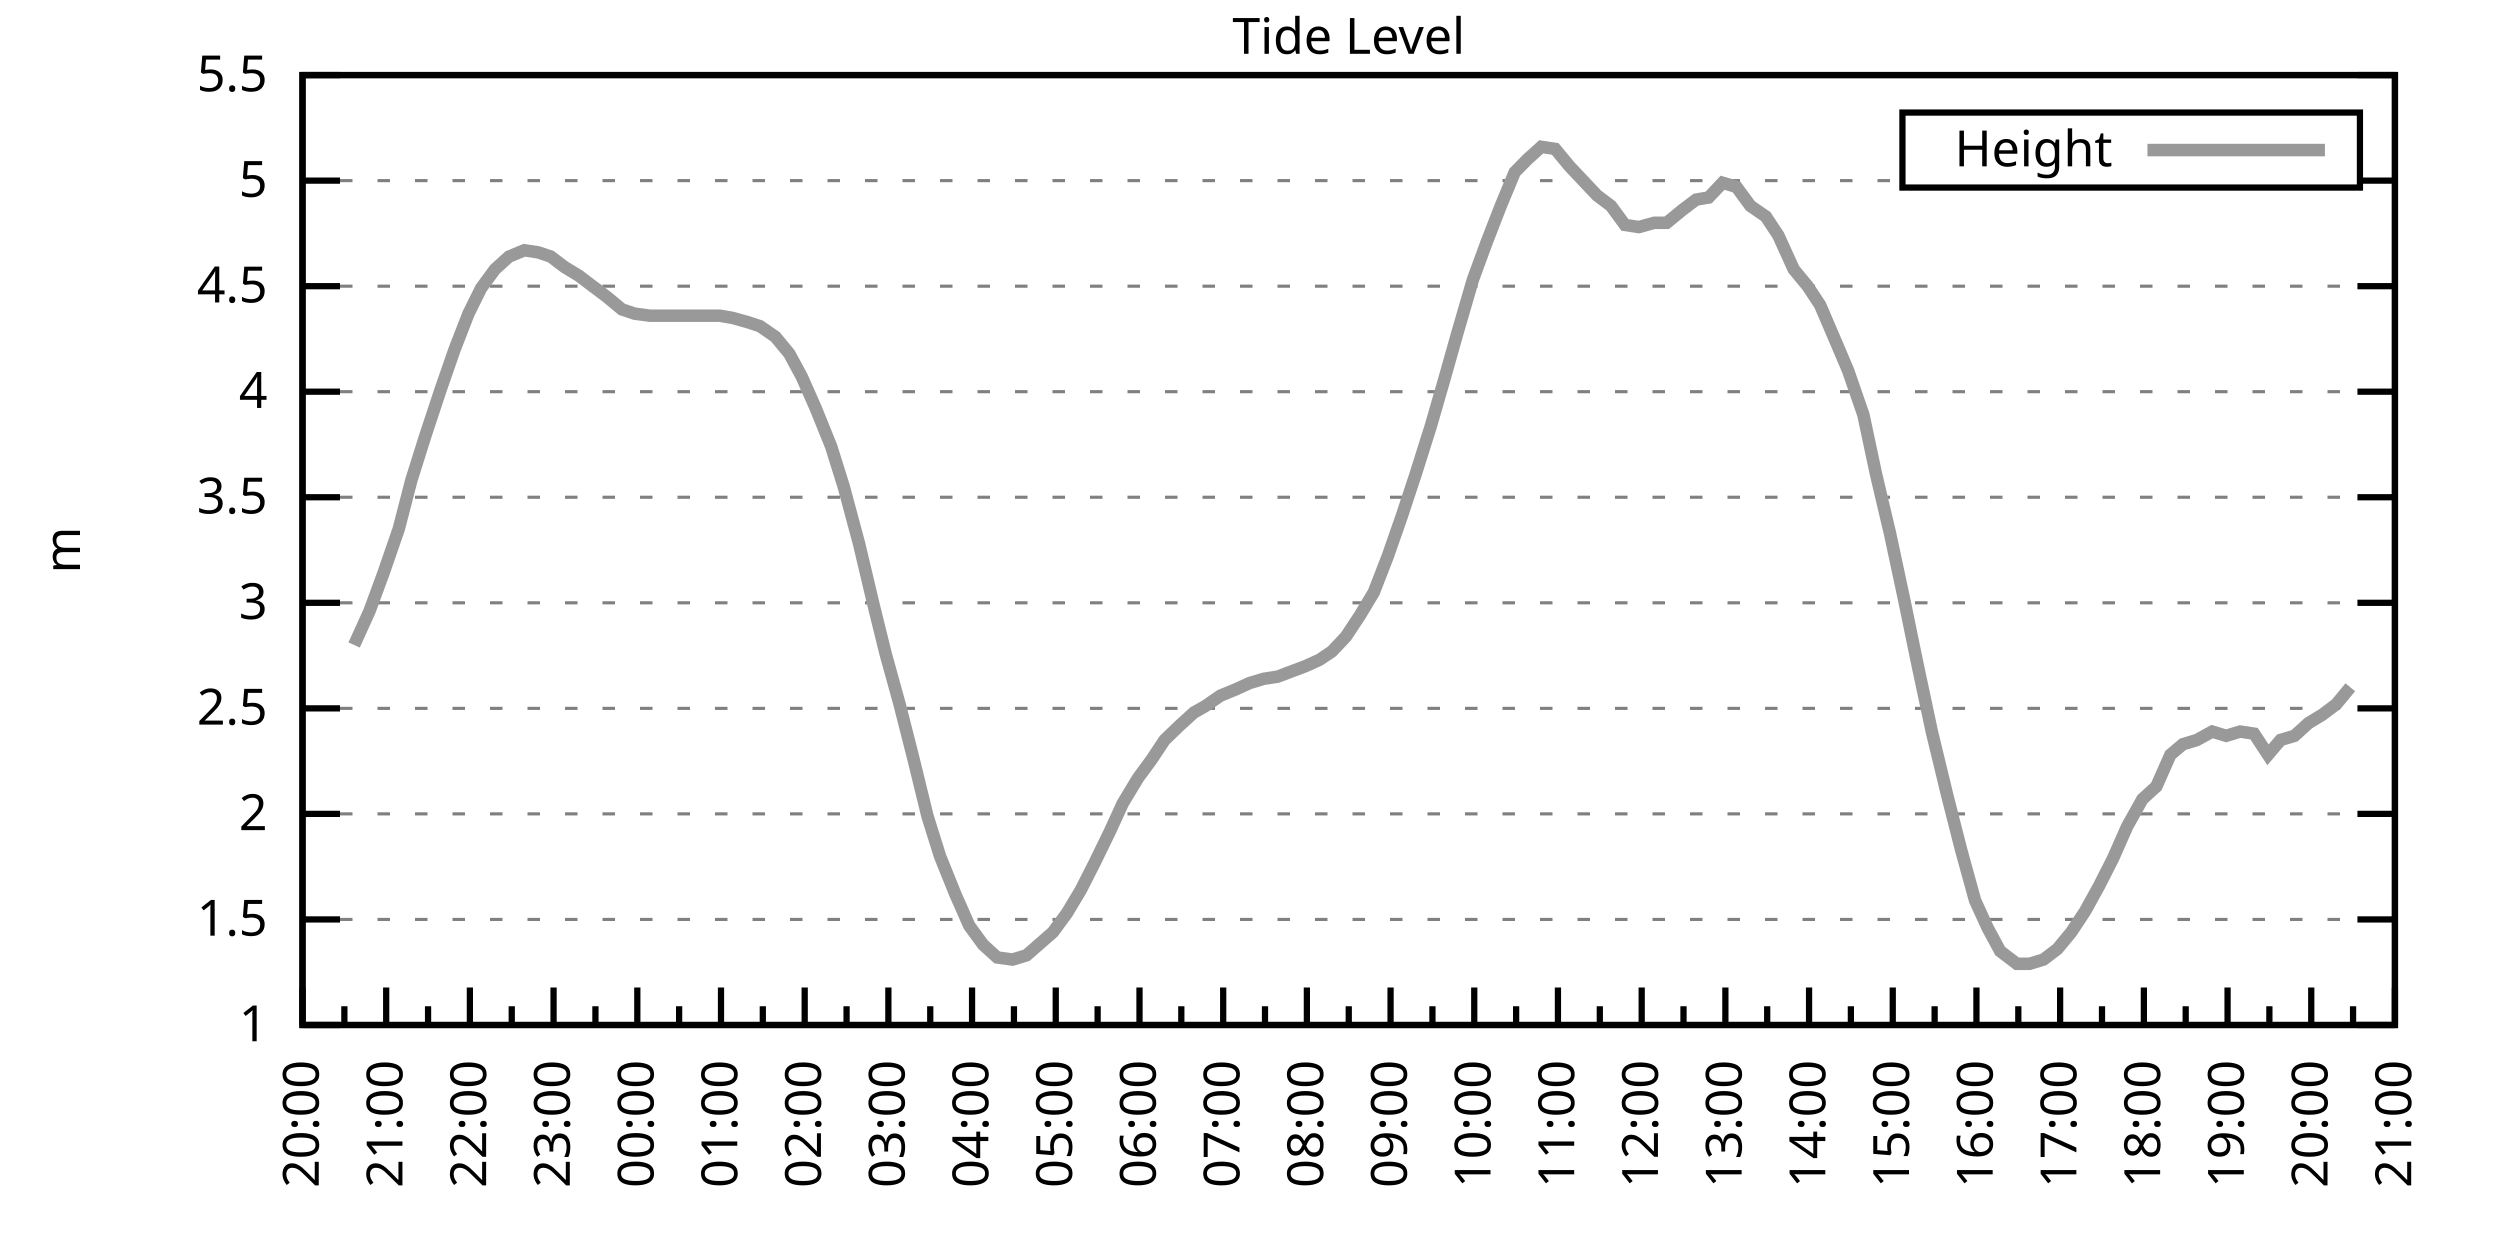
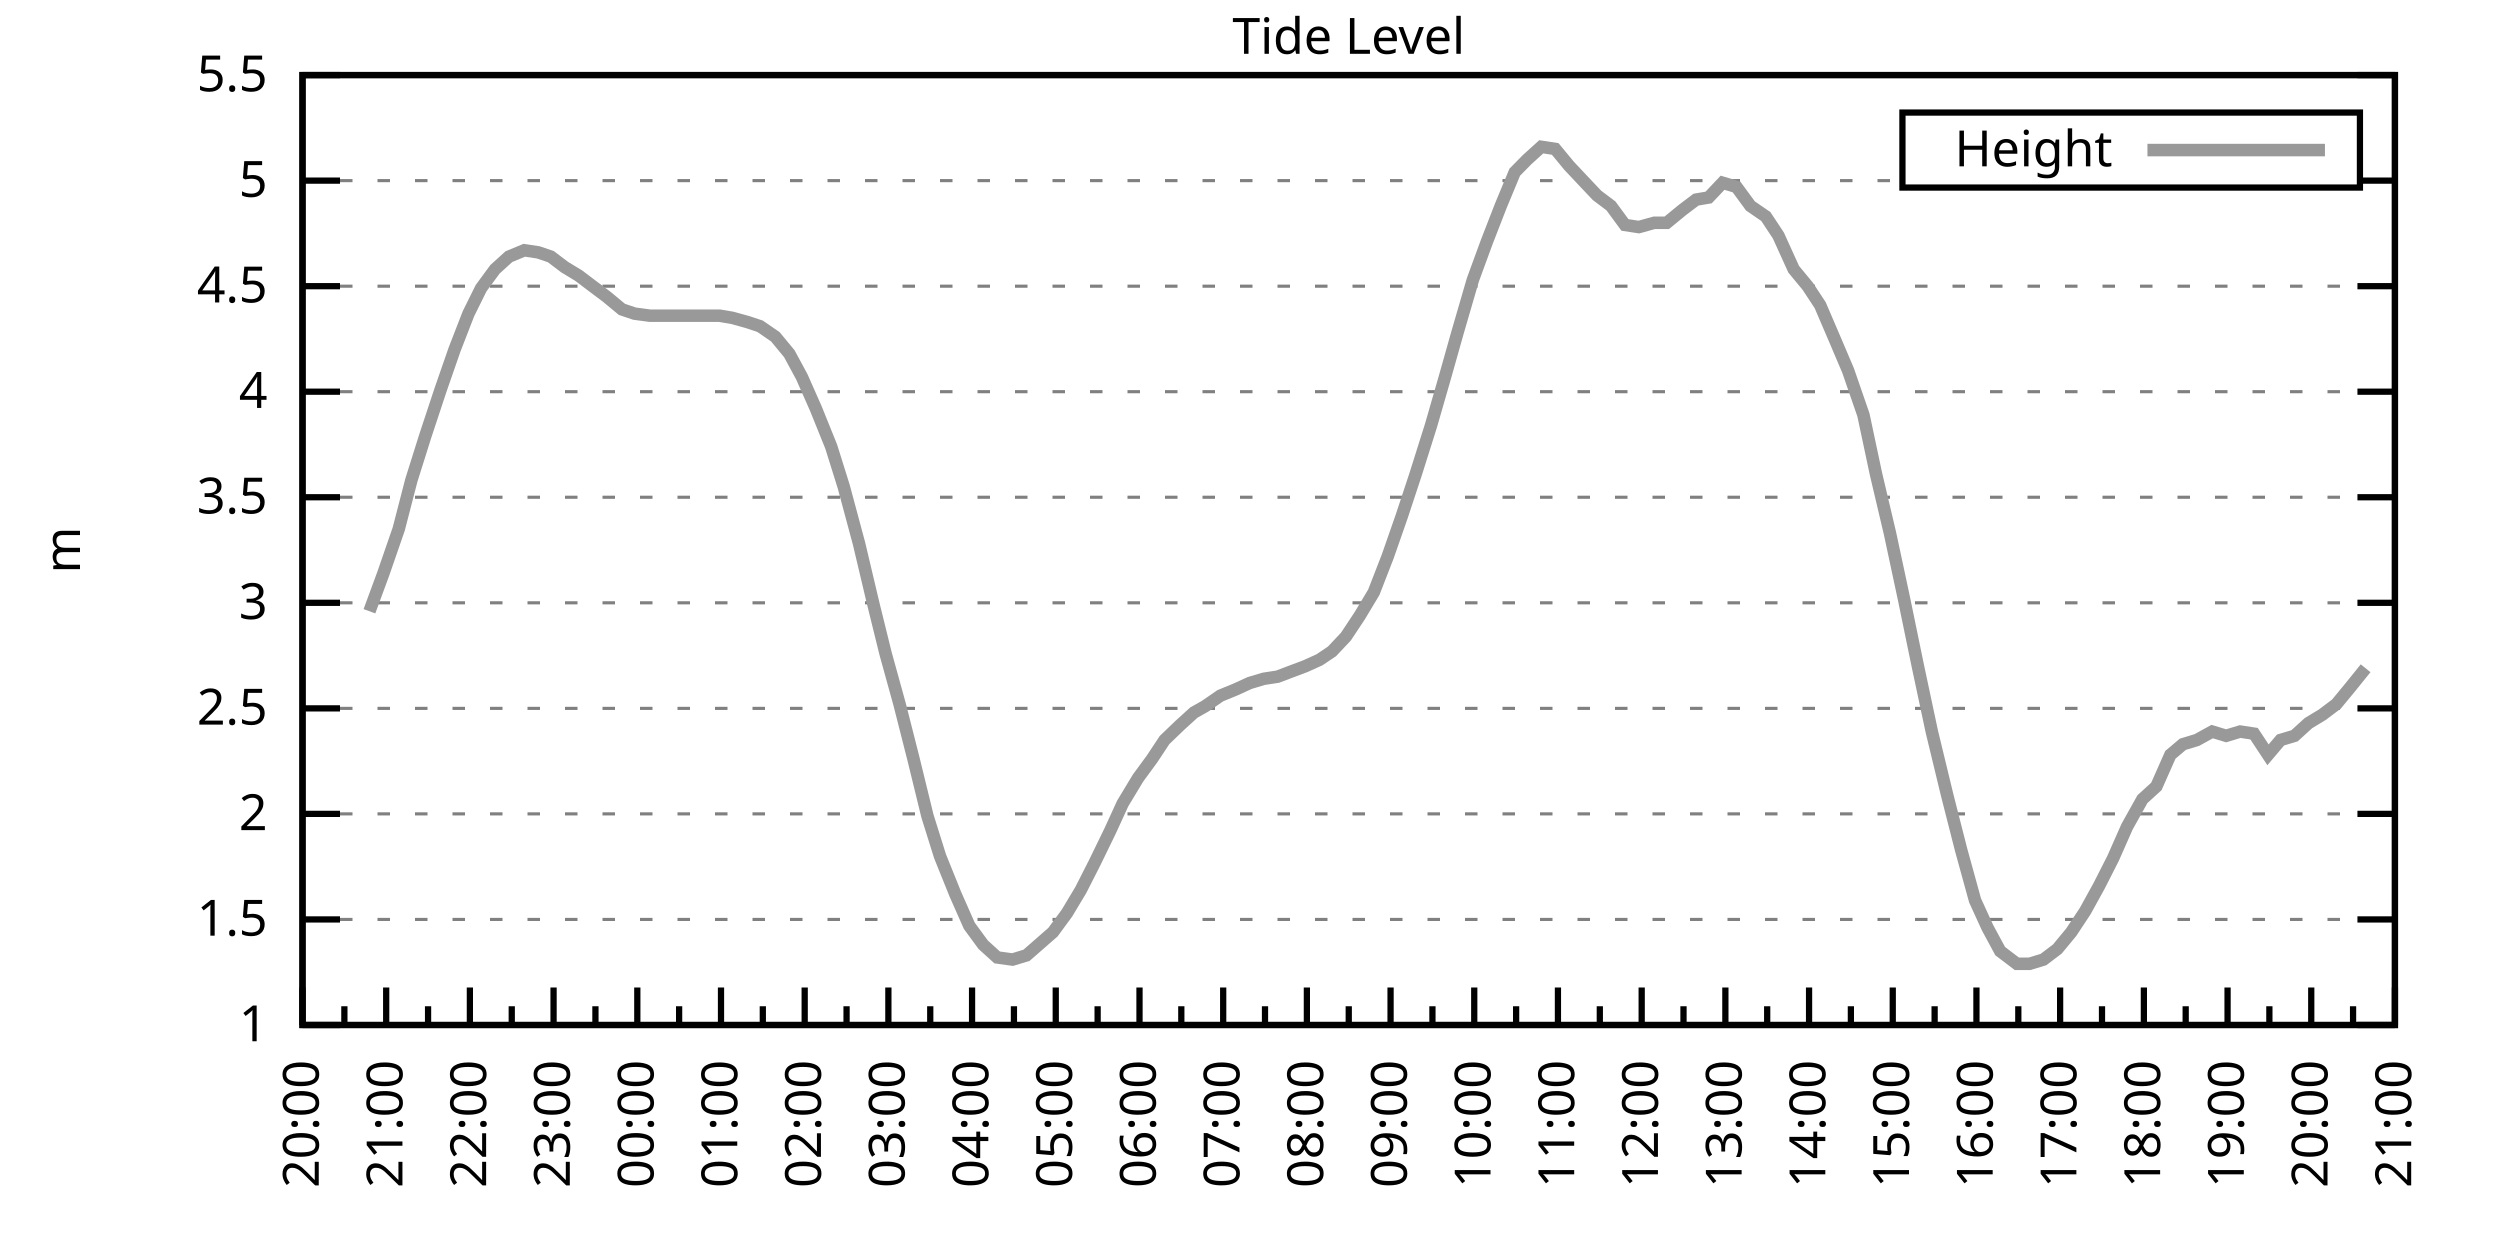
<svg xmlns="http://www.w3.org/2000/svg" xmlns:xlink="http://www.w3.org/1999/xlink" width="400" height="200" viewBox="0 0 400 200">
  <g id="gnuplot_canvas">
    <rect x="0" y="0" width="400" height="200" fill="none" />
    <defs>
      <circle id="gpDot" r="0.5" stroke-width="0.5" stroke="currentColor" />
      <path id="gpPt0" stroke-width="0.333" stroke="currentColor" d="M-1,0 h2 M0,-1 v2" />
      <path id="gpPt1" stroke-width="0.333" stroke="currentColor" d="M-1,-1 L1,1 M1,-1 L-1,1" />
      <path id="gpPt2" stroke-width="0.333" stroke="currentColor" d="M-1,0 L1,0 M0,-1 L0,1 M-1,-1 L1,1 M-1,1 L1,-1" />
      <rect id="gpPt3" stroke-width="0.333" stroke="currentColor" x="-1" y="-1" width="2" height="2" />
      <rect id="gpPt4" stroke-width="0.333" stroke="currentColor" fill="currentColor" x="-1" y="-1" width="2" height="2" />
      <circle id="gpPt5" stroke-width="0.333" stroke="currentColor" cx="0" cy="0" r="1" />
      <use xlink:href="#gpPt5" id="gpPt6" fill="currentColor" stroke="none" />
      <path id="gpPt7" stroke-width="0.333" stroke="currentColor" d="M0,-1.33 L-1.33,0.67 L1.33,0.67 z" />
      <use xlink:href="#gpPt7" id="gpPt8" fill="currentColor" stroke="none" />
      <use xlink:href="#gpPt7" id="gpPt9" stroke="currentColor" transform="rotate(180)" />
      <use xlink:href="#gpPt9" id="gpPt10" fill="currentColor" stroke="none" />
      <use xlink:href="#gpPt3" id="gpPt11" stroke="currentColor" transform="rotate(45)" />
      <use xlink:href="#gpPt11" id="gpPt12" fill="currentColor" stroke="none" />
      <path id="gpPt13" stroke-width="0.333" stroke="currentColor" d="M0,1.330 L1.265,0.411 L0.782,-1.067 L-0.782,-1.076 L-1.265,0.411 z" />
      <use xlink:href="#gpPt13" id="gpPt14" fill="currentColor" stroke="none" />
      <filter id="textbox" filterUnits="objectBoundingBox" x="0" y="0" height="1" width="1">
        <feFlood flood-color="white" flood-opacity="1" result="bgnd" />
        <feComposite in="SourceGraphic" in2="bgnd" operator="atop" />
      </filter>
      <filter id="greybox" filterUnits="objectBoundingBox" x="0" y="0" height="1" width="1">
        <feFlood flood-color="lightgrey" flood-opacity="1" result="grey" />
        <feComposite in="SourceGraphic" in2="grey" operator="atop" />
      </filter>
    </defs>
    <g fill="none" color="white" stroke="currentColor" stroke-width="1.00" stroke-linecap="butt" stroke-linejoin="miter">
</g>
    <g fill="none" color="black" stroke="currentColor" stroke-width="1.00" stroke-linecap="butt" stroke-linejoin="miter">
      <g stroke="none" shape-rendering="crispEdges">
        <polygon fill="rgb(255, 255, 255)" points="48.40,164.00 383.18,164.00 383.18,12.02 48.40,12.02 " />
      </g>
    </g>
    <g fill="none" color="black" stroke="currentColor" stroke-width="1.00" stroke-linecap="butt" stroke-linejoin="miter">
</g>
    <g fill="none" color="black" stroke="black" stroke-width="0.50" stroke-linecap="butt" stroke-linejoin="miter">
</g>
    <g fill="none" color="gray" stroke="currentColor" stroke-width="0.50" stroke-linecap="butt" stroke-linejoin="miter">
      <path stroke="gray" stroke-dasharray="2,4" class="gridline" d="M48.40,164.00 L383.19,164.00  " />
    </g>
    <g fill="none" color="gray" stroke="gray" stroke-width="1.00" stroke-linecap="butt" stroke-linejoin="miter">
</g>
    <g fill="none" color="black" stroke="currentColor" stroke-width="1.00" stroke-linecap="butt" stroke-linejoin="miter">
      <path stroke="black" d="M48.40,164.00 L54.40,164.00 M383.19,164.00 L377.19,164.00  " />
      <g transform="translate(42.80,166.60)" stroke="none" fill="black" font-family="Sans" font-size="8.00" text-anchor="end">
        <text>
          <tspan font-family="Sans"> 1</tspan>
        </text>
      </g>
    </g>
    <g fill="none" color="black" stroke="currentColor" stroke-width="1.00" stroke-linecap="butt" stroke-linejoin="miter">
</g>
    <g fill="none" color="black" stroke="black" stroke-width="0.50" stroke-linecap="butt" stroke-linejoin="miter">
</g>
    <g fill="none" color="gray" stroke="currentColor" stroke-width="0.50" stroke-linecap="butt" stroke-linejoin="miter">
      <path stroke="gray" stroke-dasharray="2,4" class="gridline" d="M48.40,147.11 L383.19,147.11  " />
    </g>
    <g fill="none" color="gray" stroke="gray" stroke-width="1.00" stroke-linecap="butt" stroke-linejoin="miter">
</g>
    <g fill="none" color="black" stroke="currentColor" stroke-width="1.00" stroke-linecap="butt" stroke-linejoin="miter">
      <path stroke="black" d="M48.40,147.11 L54.40,147.11 M383.19,147.11 L377.19,147.11  " />
      <g transform="translate(42.80,149.71)" stroke="none" fill="black" font-family="Sans" font-size="8.00" text-anchor="end">
        <text>
          <tspan font-family="Sans"> 1.5</tspan>
        </text>
      </g>
    </g>
    <g fill="none" color="black" stroke="currentColor" stroke-width="1.00" stroke-linecap="butt" stroke-linejoin="miter">
</g>
    <g fill="none" color="black" stroke="black" stroke-width="0.50" stroke-linecap="butt" stroke-linejoin="miter">
</g>
    <g fill="none" color="gray" stroke="currentColor" stroke-width="0.50" stroke-linecap="butt" stroke-linejoin="miter">
      <path stroke="gray" stroke-dasharray="2,4" class="gridline" d="M48.40,130.22 L383.19,130.22  " />
    </g>
    <g fill="none" color="gray" stroke="gray" stroke-width="1.00" stroke-linecap="butt" stroke-linejoin="miter">
</g>
    <g fill="none" color="black" stroke="currentColor" stroke-width="1.00" stroke-linecap="butt" stroke-linejoin="miter">
      <path stroke="black" d="M48.40,130.22 L54.40,130.22 M383.19,130.22 L377.19,130.22  " />
      <g transform="translate(42.80,132.82)" stroke="none" fill="black" font-family="Sans" font-size="8.00" text-anchor="end">
        <text>
          <tspan font-family="Sans"> 2</tspan>
        </text>
      </g>
    </g>
    <g fill="none" color="black" stroke="currentColor" stroke-width="1.00" stroke-linecap="butt" stroke-linejoin="miter">
</g>
    <g fill="none" color="black" stroke="black" stroke-width="0.50" stroke-linecap="butt" stroke-linejoin="miter">
</g>
    <g fill="none" color="gray" stroke="currentColor" stroke-width="0.50" stroke-linecap="butt" stroke-linejoin="miter">
      <path stroke="gray" stroke-dasharray="2,4" class="gridline" d="M48.40,113.34 L383.19,113.34  " />
    </g>
    <g fill="none" color="gray" stroke="gray" stroke-width="1.00" stroke-linecap="butt" stroke-linejoin="miter">
</g>
    <g fill="none" color="black" stroke="currentColor" stroke-width="1.00" stroke-linecap="butt" stroke-linejoin="miter">
      <path stroke="black" d="M48.40,113.34 L54.40,113.34 M383.19,113.34 L377.19,113.34  " />
      <g transform="translate(42.80,115.94)" stroke="none" fill="black" font-family="Sans" font-size="8.00" text-anchor="end">
        <text>
          <tspan font-family="Sans"> 2.5</tspan>
        </text>
      </g>
    </g>
    <g fill="none" color="black" stroke="currentColor" stroke-width="1.00" stroke-linecap="butt" stroke-linejoin="miter">
</g>
    <g fill="none" color="black" stroke="black" stroke-width="0.50" stroke-linecap="butt" stroke-linejoin="miter">
</g>
    <g fill="none" color="gray" stroke="currentColor" stroke-width="0.50" stroke-linecap="butt" stroke-linejoin="miter">
      <path stroke="gray" stroke-dasharray="2,4" class="gridline" d="M48.40,96.45 L383.19,96.45  " />
    </g>
    <g fill="none" color="gray" stroke="gray" stroke-width="1.00" stroke-linecap="butt" stroke-linejoin="miter">
</g>
    <g fill="none" color="black" stroke="currentColor" stroke-width="1.00" stroke-linecap="butt" stroke-linejoin="miter">
      <path stroke="black" d="M48.40,96.45 L54.40,96.45 M383.19,96.45 L377.19,96.45  " />
      <g transform="translate(42.80,99.05)" stroke="none" fill="black" font-family="Sans" font-size="8.00" text-anchor="end">
        <text>
          <tspan font-family="Sans"> 3</tspan>
        </text>
      </g>
    </g>
    <g fill="none" color="black" stroke="currentColor" stroke-width="1.00" stroke-linecap="butt" stroke-linejoin="miter">
</g>
    <g fill="none" color="black" stroke="black" stroke-width="0.50" stroke-linecap="butt" stroke-linejoin="miter">
</g>
    <g fill="none" color="gray" stroke="currentColor" stroke-width="0.50" stroke-linecap="butt" stroke-linejoin="miter">
      <path stroke="gray" stroke-dasharray="2,4" class="gridline" d="M48.40,79.56 L383.19,79.56  " />
    </g>
    <g fill="none" color="gray" stroke="gray" stroke-width="1.00" stroke-linecap="butt" stroke-linejoin="miter">
</g>
    <g fill="none" color="black" stroke="currentColor" stroke-width="1.00" stroke-linecap="butt" stroke-linejoin="miter">
      <path stroke="black" d="M48.40,79.56 L54.40,79.56 M383.19,79.56 L377.19,79.56  " />
      <g transform="translate(42.80,82.16)" stroke="none" fill="black" font-family="Sans" font-size="8.00" text-anchor="end">
        <text>
          <tspan font-family="Sans"> 3.5</tspan>
        </text>
      </g>
    </g>
    <g fill="none" color="black" stroke="currentColor" stroke-width="1.00" stroke-linecap="butt" stroke-linejoin="miter">
</g>
    <g fill="none" color="black" stroke="black" stroke-width="0.50" stroke-linecap="butt" stroke-linejoin="miter">
</g>
    <g fill="none" color="gray" stroke="currentColor" stroke-width="0.50" stroke-linecap="butt" stroke-linejoin="miter">
      <path stroke="gray" stroke-dasharray="2,4" class="gridline" d="M48.40,62.67 L383.19,62.67  " />
    </g>
    <g fill="none" color="gray" stroke="gray" stroke-width="1.00" stroke-linecap="butt" stroke-linejoin="miter">
</g>
    <g fill="none" color="black" stroke="currentColor" stroke-width="1.00" stroke-linecap="butt" stroke-linejoin="miter">
      <path stroke="black" d="M48.40,62.67 L54.40,62.67 M383.19,62.67 L377.19,62.67  " />
      <g transform="translate(42.80,65.27)" stroke="none" fill="black" font-family="Sans" font-size="8.00" text-anchor="end">
        <text>
          <tspan font-family="Sans"> 4</tspan>
        </text>
      </g>
    </g>
    <g fill="none" color="black" stroke="currentColor" stroke-width="1.00" stroke-linecap="butt" stroke-linejoin="miter">
</g>
    <g fill="none" color="black" stroke="black" stroke-width="0.50" stroke-linecap="butt" stroke-linejoin="miter">
</g>
    <g fill="none" color="gray" stroke="currentColor" stroke-width="0.50" stroke-linecap="butt" stroke-linejoin="miter">
      <path stroke="gray" stroke-dasharray="2,4" class="gridline" d="M48.40,45.79 L383.19,45.79  " />
    </g>
    <g fill="none" color="gray" stroke="gray" stroke-width="1.00" stroke-linecap="butt" stroke-linejoin="miter">
</g>
    <g fill="none" color="black" stroke="currentColor" stroke-width="1.00" stroke-linecap="butt" stroke-linejoin="miter">
      <path stroke="black" d="M48.40,45.79 L54.40,45.79 M383.19,45.79 L377.19,45.79  " />
      <g transform="translate(42.80,48.39)" stroke="none" fill="black" font-family="Sans" font-size="8.00" text-anchor="end">
        <text>
          <tspan font-family="Sans"> 4.5</tspan>
        </text>
      </g>
    </g>
    <g fill="none" color="black" stroke="currentColor" stroke-width="1.00" stroke-linecap="butt" stroke-linejoin="miter">
</g>
    <g fill="none" color="black" stroke="black" stroke-width="0.50" stroke-linecap="butt" stroke-linejoin="miter">
</g>
    <g fill="none" color="gray" stroke="currentColor" stroke-width="0.50" stroke-linecap="butt" stroke-linejoin="miter">
      <path stroke="gray" stroke-dasharray="2,4" class="gridline" d="M48.40,28.90 L304.39,28.90 M377.59,28.90 L383.19,28.90  " />
    </g>
    <g fill="none" color="gray" stroke="gray" stroke-width="1.00" stroke-linecap="butt" stroke-linejoin="miter">
</g>
    <g fill="none" color="black" stroke="currentColor" stroke-width="1.00" stroke-linecap="butt" stroke-linejoin="miter">
      <path stroke="black" d="M48.40,28.90 L54.40,28.90 M383.19,28.90 L377.19,28.90  " />
      <g transform="translate(42.80,31.50)" stroke="none" fill="black" font-family="Sans" font-size="8.00" text-anchor="end">
        <text>
          <tspan font-family="Sans"> 5</tspan>
        </text>
      </g>
    </g>
    <g fill="none" color="black" stroke="currentColor" stroke-width="1.00" stroke-linecap="butt" stroke-linejoin="miter">
</g>
    <g fill="none" color="black" stroke="black" stroke-width="0.50" stroke-linecap="butt" stroke-linejoin="miter">
</g>
    <g fill="none" color="gray" stroke="currentColor" stroke-width="0.50" stroke-linecap="butt" stroke-linejoin="miter">
      <path stroke="gray" stroke-dasharray="2,4" class="gridline" d="M48.40,12.01 L383.19,12.01  " />
    </g>
    <g fill="none" color="gray" stroke="gray" stroke-width="1.00" stroke-linecap="butt" stroke-linejoin="miter">
</g>
    <g fill="none" color="black" stroke="currentColor" stroke-width="1.00" stroke-linecap="butt" stroke-linejoin="miter">
      <path stroke="black" d="M48.40,12.01 L54.40,12.01 M383.19,12.01 L377.19,12.01  " />
      <g transform="translate(42.80,14.61)" stroke="none" fill="black" font-family="Sans" font-size="8.00" text-anchor="end">
        <text>
          <tspan font-family="Sans"> 5.5</tspan>
        </text>
      </g>
    </g>
    <g fill="none" color="black" stroke="currentColor" stroke-width="1.00" stroke-linecap="butt" stroke-linejoin="miter">
      <path stroke="black" d="M48.40,164.00 L48.40,158.00  " />
      <g transform="translate(51.00,169.60) rotate(270)" stroke="none" fill="black" font-family="Sans" font-size="8.00" text-anchor="end">
        <text>
          <tspan font-family="Sans">20:00</tspan>
        </text>
      </g>
    </g>
    <g fill="none" color="black" stroke="currentColor" stroke-width="1.00" stroke-linecap="butt" stroke-linejoin="miter">
      <path stroke="black" d="M55.10,164.00 L55.10,161.00 M61.79,164.00 L61.79,158.00  " />
      <g transform="translate(64.39,169.60) rotate(270)" stroke="none" fill="black" font-family="Sans" font-size="8.00" text-anchor="end">
        <text>
          <tspan font-family="Sans">21:00</tspan>
        </text>
      </g>
    </g>
    <g fill="none" color="black" stroke="currentColor" stroke-width="1.00" stroke-linecap="butt" stroke-linejoin="miter">
      <path stroke="black" d="M68.49,164.00 L68.49,161.00 M75.18,164.00 L75.18,158.00  " />
      <g transform="translate(77.78,169.60) rotate(270)" stroke="none" fill="black" font-family="Sans" font-size="8.00" text-anchor="end">
        <text>
          <tspan font-family="Sans">22:00</tspan>
        </text>
      </g>
    </g>
    <g fill="none" color="black" stroke="currentColor" stroke-width="1.00" stroke-linecap="butt" stroke-linejoin="miter">
      <path stroke="black" d="M81.88,164.00 L81.88,161.00 M88.57,164.00 L88.57,158.00  " />
      <g transform="translate(91.17,169.60) rotate(270)" stroke="none" fill="black" font-family="Sans" font-size="8.00" text-anchor="end">
        <text>
          <tspan font-family="Sans">23:00</tspan>
        </text>
      </g>
    </g>
    <g fill="none" color="black" stroke="currentColor" stroke-width="1.00" stroke-linecap="butt" stroke-linejoin="miter">
      <path stroke="black" d="M95.27,164.00 L95.27,161.00 M101.97,164.00 L101.97,158.00  " />
      <g transform="translate(104.57,169.60) rotate(270)" stroke="none" fill="black" font-family="Sans" font-size="8.00" text-anchor="end">
        <text>
          <tspan font-family="Sans">00:00</tspan>
        </text>
      </g>
    </g>
    <g fill="none" color="black" stroke="currentColor" stroke-width="1.00" stroke-linecap="butt" stroke-linejoin="miter">
      <path stroke="black" d="M108.66,164.00 L108.66,161.00 M115.36,164.00 L115.36,158.00  " />
      <g transform="translate(117.96,169.60) rotate(270)" stroke="none" fill="black" font-family="Sans" font-size="8.00" text-anchor="end">
        <text>
          <tspan font-family="Sans">01:00</tspan>
        </text>
      </g>
    </g>
    <g fill="none" color="black" stroke="currentColor" stroke-width="1.00" stroke-linecap="butt" stroke-linejoin="miter">
      <path stroke="black" d="M122.05,164.00 L122.05,161.00 M128.75,164.00 L128.75,158.00  " />
      <g transform="translate(131.35,169.60) rotate(270)" stroke="none" fill="black" font-family="Sans" font-size="8.00" text-anchor="end">
        <text>
          <tspan font-family="Sans">02:00</tspan>
        </text>
      </g>
    </g>
    <g fill="none" color="black" stroke="currentColor" stroke-width="1.00" stroke-linecap="butt" stroke-linejoin="miter">
      <path stroke="black" d="M135.45,164.00 L135.45,161.00 M142.14,164.00 L142.14,158.00  " />
      <g transform="translate(144.74,169.60) rotate(270)" stroke="none" fill="black" font-family="Sans" font-size="8.00" text-anchor="end">
        <text>
          <tspan font-family="Sans">03:00</tspan>
        </text>
      </g>
    </g>
    <g fill="none" color="black" stroke="currentColor" stroke-width="1.00" stroke-linecap="butt" stroke-linejoin="miter">
      <path stroke="black" d="M148.84,164.00 L148.84,161.00 M155.53,164.00 L155.53,158.00  " />
      <g transform="translate(158.13,169.60) rotate(270)" stroke="none" fill="black" font-family="Sans" font-size="8.00" text-anchor="end">
        <text>
          <tspan font-family="Sans">04:00</tspan>
        </text>
      </g>
    </g>
    <g fill="none" color="black" stroke="currentColor" stroke-width="1.00" stroke-linecap="butt" stroke-linejoin="miter">
      <path stroke="black" d="M162.23,164.00 L162.23,161.00 M168.92,164.00 L168.92,158.00  " />
      <g transform="translate(171.52,169.60) rotate(270)" stroke="none" fill="black" font-family="Sans" font-size="8.00" text-anchor="end">
        <text>
          <tspan font-family="Sans">05:00</tspan>
        </text>
      </g>
    </g>
    <g fill="none" color="black" stroke="currentColor" stroke-width="1.00" stroke-linecap="butt" stroke-linejoin="miter">
      <path stroke="black" d="M175.62,164.00 L175.62,161.00 M182.32,164.00 L182.32,158.00  " />
      <g transform="translate(184.92,169.60) rotate(270)" stroke="none" fill="black" font-family="Sans" font-size="8.00" text-anchor="end">
        <text>
          <tspan font-family="Sans">06:00</tspan>
        </text>
      </g>
    </g>
    <g fill="none" color="black" stroke="currentColor" stroke-width="1.00" stroke-linecap="butt" stroke-linejoin="miter">
      <path stroke="black" d="M189.01,164.00 L189.01,161.00 M195.71,164.00 L195.71,158.00  " />
      <g transform="translate(198.31,169.60) rotate(270)" stroke="none" fill="black" font-family="Sans" font-size="8.00" text-anchor="end">
        <text>
          <tspan font-family="Sans">07:00</tspan>
        </text>
      </g>
    </g>
    <g fill="none" color="black" stroke="currentColor" stroke-width="1.00" stroke-linecap="butt" stroke-linejoin="miter">
      <path stroke="black" d="M202.40,164.00 L202.40,161.00 M209.10,164.00 L209.10,158.00  " />
      <g transform="translate(211.70,169.60) rotate(270)" stroke="none" fill="black" font-family="Sans" font-size="8.00" text-anchor="end">
        <text>
          <tspan font-family="Sans">08:00</tspan>
        </text>
      </g>
    </g>
    <g fill="none" color="black" stroke="currentColor" stroke-width="1.00" stroke-linecap="butt" stroke-linejoin="miter">
      <path stroke="black" d="M215.80,164.00 L215.80,161.00 M222.49,164.00 L222.49,158.00  " />
      <g transform="translate(225.09,169.60) rotate(270)" stroke="none" fill="black" font-family="Sans" font-size="8.00" text-anchor="end">
        <text>
          <tspan font-family="Sans">09:00</tspan>
        </text>
      </g>
    </g>
    <g fill="none" color="black" stroke="currentColor" stroke-width="1.00" stroke-linecap="butt" stroke-linejoin="miter">
      <path stroke="black" d="M229.19,164.00 L229.19,161.00 M235.88,164.00 L235.88,158.00  " />
      <g transform="translate(238.48,169.60) rotate(270)" stroke="none" fill="black" font-family="Sans" font-size="8.00" text-anchor="end">
        <text>
          <tspan font-family="Sans">10:00</tspan>
        </text>
      </g>
    </g>
    <g fill="none" color="black" stroke="currentColor" stroke-width="1.00" stroke-linecap="butt" stroke-linejoin="miter">
      <path stroke="black" d="M242.58,164.00 L242.58,161.00 M249.27,164.00 L249.27,158.00  " />
      <g transform="translate(251.87,169.60) rotate(270)" stroke="none" fill="black" font-family="Sans" font-size="8.00" text-anchor="end">
        <text>
          <tspan font-family="Sans">11:00</tspan>
        </text>
      </g>
    </g>
    <g fill="none" color="black" stroke="currentColor" stroke-width="1.00" stroke-linecap="butt" stroke-linejoin="miter">
      <path stroke="black" d="M255.97,164.00 L255.97,161.00 M262.67,164.00 L262.67,158.00  " />
      <g transform="translate(265.27,169.60) rotate(270)" stroke="none" fill="black" font-family="Sans" font-size="8.00" text-anchor="end">
        <text>
          <tspan font-family="Sans">12:00</tspan>
        </text>
      </g>
    </g>
    <g fill="none" color="black" stroke="currentColor" stroke-width="1.00" stroke-linecap="butt" stroke-linejoin="miter">
      <path stroke="black" d="M269.36,164.00 L269.36,161.00 M276.06,164.00 L276.06,158.00  " />
      <g transform="translate(278.66,169.60) rotate(270)" stroke="none" fill="black" font-family="Sans" font-size="8.00" text-anchor="end">
        <text>
          <tspan font-family="Sans">13:00</tspan>
        </text>
      </g>
    </g>
    <g fill="none" color="black" stroke="currentColor" stroke-width="1.00" stroke-linecap="butt" stroke-linejoin="miter">
      <path stroke="black" d="M282.75,164.00 L282.75,161.00 M289.45,164.00 L289.45,158.00  " />
      <g transform="translate(292.05,169.60) rotate(270)" stroke="none" fill="black" font-family="Sans" font-size="8.00" text-anchor="end">
        <text>
          <tspan font-family="Sans">14:00</tspan>
        </text>
      </g>
    </g>
    <g fill="none" color="black" stroke="currentColor" stroke-width="1.00" stroke-linecap="butt" stroke-linejoin="miter">
      <path stroke="black" d="M296.14,164.00 L296.14,161.00 M302.84,164.00 L302.84,158.00  " />
      <g transform="translate(305.44,169.60) rotate(270)" stroke="none" fill="black" font-family="Sans" font-size="8.00" text-anchor="end">
        <text>
          <tspan font-family="Sans">15:00</tspan>
        </text>
      </g>
    </g>
    <g fill="none" color="black" stroke="currentColor" stroke-width="1.00" stroke-linecap="butt" stroke-linejoin="miter">
      <path stroke="black" d="M309.54,164.00 L309.54,161.00 M316.23,164.00 L316.23,158.00  " />
      <g transform="translate(318.83,169.60) rotate(270)" stroke="none" fill="black" font-family="Sans" font-size="8.00" text-anchor="end">
        <text>
          <tspan font-family="Sans">16:00</tspan>
        </text>
      </g>
    </g>
    <g fill="none" color="black" stroke="currentColor" stroke-width="1.00" stroke-linecap="butt" stroke-linejoin="miter">
      <path stroke="black" d="M322.93,164.00 L322.93,161.00 M329.62,164.00 L329.62,158.00  " />
      <g transform="translate(332.22,169.60) rotate(270)" stroke="none" fill="black" font-family="Sans" font-size="8.00" text-anchor="end">
        <text>
          <tspan font-family="Sans">17:00</tspan>
        </text>
      </g>
    </g>
    <g fill="none" color="black" stroke="currentColor" stroke-width="1.00" stroke-linecap="butt" stroke-linejoin="miter">
      <path stroke="black" d="M336.32,164.00 L336.32,161.00 M343.02,164.00 L343.02,158.00  " />
      <g transform="translate(345.62,169.60) rotate(270)" stroke="none" fill="black" font-family="Sans" font-size="8.00" text-anchor="end">
        <text>
          <tspan font-family="Sans">18:00</tspan>
        </text>
      </g>
    </g>
    <g fill="none" color="black" stroke="currentColor" stroke-width="1.00" stroke-linecap="butt" stroke-linejoin="miter">
      <path stroke="black" d="M349.71,164.00 L349.71,161.00 M356.41,164.00 L356.41,158.00  " />
      <g transform="translate(359.01,169.60) rotate(270)" stroke="none" fill="black" font-family="Sans" font-size="8.00" text-anchor="end">
        <text>
          <tspan font-family="Sans">19:00</tspan>
        </text>
      </g>
    </g>
    <g fill="none" color="black" stroke="currentColor" stroke-width="1.00" stroke-linecap="butt" stroke-linejoin="miter">
      <path stroke="black" d="M363.10,164.00 L363.10,161.00 M369.80,164.00 L369.80,158.00  " />
      <g transform="translate(372.40,169.60) rotate(270)" stroke="none" fill="black" font-family="Sans" font-size="8.00" text-anchor="end">
        <text>
          <tspan font-family="Sans">20:00</tspan>
        </text>
      </g>
    </g>
    <g fill="none" color="black" stroke="currentColor" stroke-width="1.00" stroke-linecap="butt" stroke-linejoin="miter">
      <path stroke="black" d="M376.49,164.00 L376.49,161.00 M383.19,164.00 L383.19,158.00  " />
      <g transform="translate(385.79,169.60) rotate(270)" stroke="none" fill="black" font-family="Sans" font-size="8.00" text-anchor="end">
        <text>
          <tspan font-family="Sans">21:00</tspan>
        </text>
      </g>
    </g>
    <g fill="none" color="black" stroke="currentColor" stroke-width="1.00" stroke-linecap="butt" stroke-linejoin="miter">
</g>
    <g fill="none" color="black" stroke="currentColor" stroke-width="1.00" stroke-linecap="butt" stroke-linejoin="miter">
      <path stroke="black" d="M48.40,12.01 L48.40,164.00 L383.19,164.00 L383.19,12.01 L48.40,12.01 Z  " />
    </g>
    <g fill="none" color="black" stroke="currentColor" stroke-width="1.00" stroke-linecap="butt" stroke-linejoin="miter">
      <g transform="translate(12.80,88.01) rotate(270)" stroke="none" fill="black" font-family="Sans" font-size="8.00" text-anchor="middle">
        <text>
          <tspan font-family="Sans">m</tspan>
        </text>
      </g>
    </g>
    <g fill="none" color="black" stroke="currentColor" stroke-width="1.00" stroke-linecap="butt" stroke-linejoin="miter">
</g>
    <g fill="none" color="black" stroke="currentColor" stroke-width="1.00" stroke-linecap="butt" stroke-linejoin="miter">
      <path stroke="black" d="M304.39,30.01 L304.39,18.01 L377.59,18.01 L377.59,30.01 L304.39,30.01 Z  " />
    </g>
    <g id="Tide_level_plot_1">
      <g fill="none" color="white" stroke="black" stroke-width="2.00" stroke-linecap="butt" stroke-linejoin="miter">
</g>
      <g fill="none" color="black" stroke="currentColor" stroke-width="2.00" stroke-linecap="butt" stroke-linejoin="miter">
        <g transform="translate(337.99,26.61)" stroke="none" fill="black" font-family="Sans" font-size="8.00" text-anchor="end">
          <text>
            <tspan font-family="Sans">Height</tspan>
          </text>
        </g>
      </g>
      <g fill="none" color="black" stroke="currentColor" stroke-width="2.00" stroke-linecap="butt" stroke-linejoin="miter">
-         <path stroke="rgb(153, 153, 153)" d="M343.59,24.01 L371.99,24.01 M56.66,103.20 L59.11,97.80 L61.35,91.72 L63.80,84.63 L65.81,76.86 L68.04,69.77   L70.50,62.34 L72.73,55.92 L74.96,50.18 L76.97,46.12 L79.20,43.08 L81.43,41.06 L83.89,40.04 L86.12,40.38   L88.13,41.06 L90.36,42.75 L92.59,44.10 L94.82,45.79 L97.06,47.47 L99.51,49.50 L101.52,50.18 L103.98,50.51   L105.76,50.51 L110.67,50.51 L112.68,50.51 L115.13,50.51 L117.14,50.85 L119.60,51.53 L121.61,52.20 L124.06,53.89   L126.29,56.59 L128.30,60.31 L130.54,65.38 L132.99,71.45 L135.00,77.87 L137.45,86.99 L139.69,96.45 L141.69,104.56   L143.93,112.66 L146.16,121.44 L148.39,130.56 L150.40,136.98 L152.85,143.06 L155.09,148.13 L157.32,151.17 L159.55,153.19   L162.01,153.53 L164.24,152.85 L168.48,149.14 L170.71,146.10 L172.94,142.38 L175.17,137.99 L177.63,132.93 L179.64,128.54   L182.09,124.48 L184.32,121.44 L186.33,118.40 L188.79,116.04 L191.02,114.01 L192.81,113.00 L195.26,111.31 L197.72,110.30   L199.95,109.28 L202.18,108.61 L204.41,108.27 L206.20,107.59 L208.88,106.58 L211.11,105.57 L213.12,104.22 L215.35,101.85   L217.58,98.48 L219.81,94.76 L222.04,89.02 L224.28,82.60 L226.51,75.85 L228.96,68.08 L231.20,60.31 L233.20,53.22   L235.66,44.77 L237.89,38.69 L240.12,32.95 L242.36,27.55 L244.36,25.52 L246.60,23.49 L248.83,23.83 L251.06,26.53   L253.29,28.90 L255.52,31.26 L257.76,32.95 L259.99,35.99 L262.22,36.33 L264.67,35.65 L266.68,35.65 L269.14,33.63   L271.37,31.94 L273.38,31.60 L275.61,29.24 L277.84,29.91 L280.07,32.95 L282.53,34.64 L284.54,37.68 L286.99,43.08   L289.23,45.79 L291.23,48.83 L293.69,54.57 L295.70,59.30 L298.15,66.39 L300.16,75.85 L302.39,85.30 L304.63,95.77   L306.86,106.58 L309.09,117.05 L311.54,127.18 L313.78,135.97 L316.01,144.07 L318.02,148.46 L320.03,152.18 L322.70,154.21   L324.71,154.21 L326.95,153.53 L329.18,151.84 L331.41,149.14 L333.64,145.76 L335.87,141.71 L338.10,137.32 L340.34,132.25   L342.79,127.86 L345.02,125.83 L347.26,120.77 L349.26,119.08 L351.50,118.40 L353.95,117.05 L356.18,117.73 L358.42,117.05   L360.65,117.39 L362.88,120.77 L364.89,118.40 L367.12,117.73 L369.35,115.70 L371.58,114.35 L373.82,112.66 L376.05,109.96    " />
+         <path stroke="rgb(153, 153, 153)" d="M343.59,24.01 L371.99,24.01 M59.11,97.80 L61.35,91.72 L63.80,84.63 L65.81,76.86 L68.04,69.77 L70.50,62.34   L72.73,55.92 L74.96,50.18 L76.97,46.12 L79.20,43.08 L81.43,41.06 L83.89,40.04 L86.12,40.38 L88.13,41.06   L90.36,42.75 L92.59,44.10 L94.82,45.79 L97.06,47.47 L99.51,49.50 L101.52,50.18 L103.98,50.51 L105.76,50.51   L110.67,50.51 L112.68,50.51 L115.13,50.51 L117.14,50.85 L119.60,51.53 L121.61,52.20 L124.06,53.89 L126.29,56.59   L128.30,60.31 L130.54,65.38 L132.99,71.45 L135.00,77.87 L137.45,86.99 L139.69,96.45 L141.69,104.56 L143.93,112.66   L146.16,121.44 L148.39,130.56 L150.40,136.98 L152.85,143.06 L155.09,148.13 L157.32,151.17 L159.55,153.19 L162.01,153.53   L164.24,152.85 L168.48,149.14 L170.71,146.10 L172.94,142.38 L175.17,137.99 L177.63,132.93 L179.64,128.54 L182.09,124.48   L184.32,121.44 L186.33,118.40 L188.79,116.04 L191.02,114.01 L192.81,113.00 L195.26,111.31 L197.72,110.30 L199.95,109.28   L202.18,108.61 L204.41,108.27 L206.20,107.59 L208.88,106.58 L211.11,105.57 L213.12,104.22 L215.35,101.85 L217.58,98.48   L219.81,94.76 L222.04,89.02 L224.28,82.60 L226.51,75.85 L228.96,68.08 L231.20,60.31 L233.20,53.22 L235.66,44.77   L237.89,38.69 L240.12,32.95 L242.36,27.55 L244.36,25.52 L246.60,23.49 L248.83,23.83 L251.06,26.53 L253.29,28.90   L255.52,31.26 L257.76,32.95 L259.99,35.99 L262.22,36.33 L264.67,35.65 L266.68,35.65 L269.14,33.63 L271.37,31.94   L273.38,31.60 L275.61,29.24 L277.84,29.91 L280.07,32.95 L282.53,34.64 L284.54,37.68 L286.99,43.08 L289.23,45.79   L291.23,48.83 L293.69,54.57 L295.70,59.30 L298.15,66.39 L300.16,75.85 L302.39,85.30 L304.63,95.77 L306.86,106.58   L309.09,117.05 L311.54,127.18 L313.78,135.97 L316.01,144.07 L318.02,148.46 L320.03,152.18 L322.70,154.21 L324.71,154.21   L326.95,153.53 L329.18,151.84 L331.41,149.14 L333.64,145.76 L335.87,141.71 L338.10,137.32 L340.34,132.25 L342.79,127.86   L345.02,125.83 L347.26,120.77 L349.26,119.08 L351.50,118.40 L353.95,117.05 L356.18,117.73 L358.42,117.05 L360.65,117.39   L362.88,120.77 L364.89,118.40 L367.12,117.73 L369.35,115.70 L371.58,114.35 L373.82,112.66 L376.05,109.96 L378.50,106.92    " />
      </g>
    </g>
    <g fill="none" color="black" stroke="currentColor" stroke-width="2.00" stroke-linecap="butt" stroke-linejoin="miter">
</g>
    <g fill="none" color="black" stroke="black" stroke-width="1.00" stroke-linecap="butt" stroke-linejoin="miter">
</g>
    <g fill="none" color="black" stroke="currentColor" stroke-width="1.00" stroke-linecap="butt" stroke-linejoin="miter">
      <path stroke="black" d="M48.40,12.01 L48.40,164.00 L383.19,164.00 L383.19,12.01 L48.40,12.01 Z  " />
    </g>
    <g fill="none" color="black" stroke="currentColor" stroke-width="1.00" stroke-linecap="butt" stroke-linejoin="miter">
      <g transform="translate(215.79,8.61)" stroke="none" fill="black" font-family="Sans" font-size="8.00" text-anchor="middle">
        <text>
          <tspan font-family="Sans">Tide Level</tspan>
        </text>
      </g>
    </g>
    <g fill="none" color="black" stroke="currentColor" stroke-width="1.00" stroke-linecap="butt" stroke-linejoin="miter">
</g>
  </g>
</svg>
